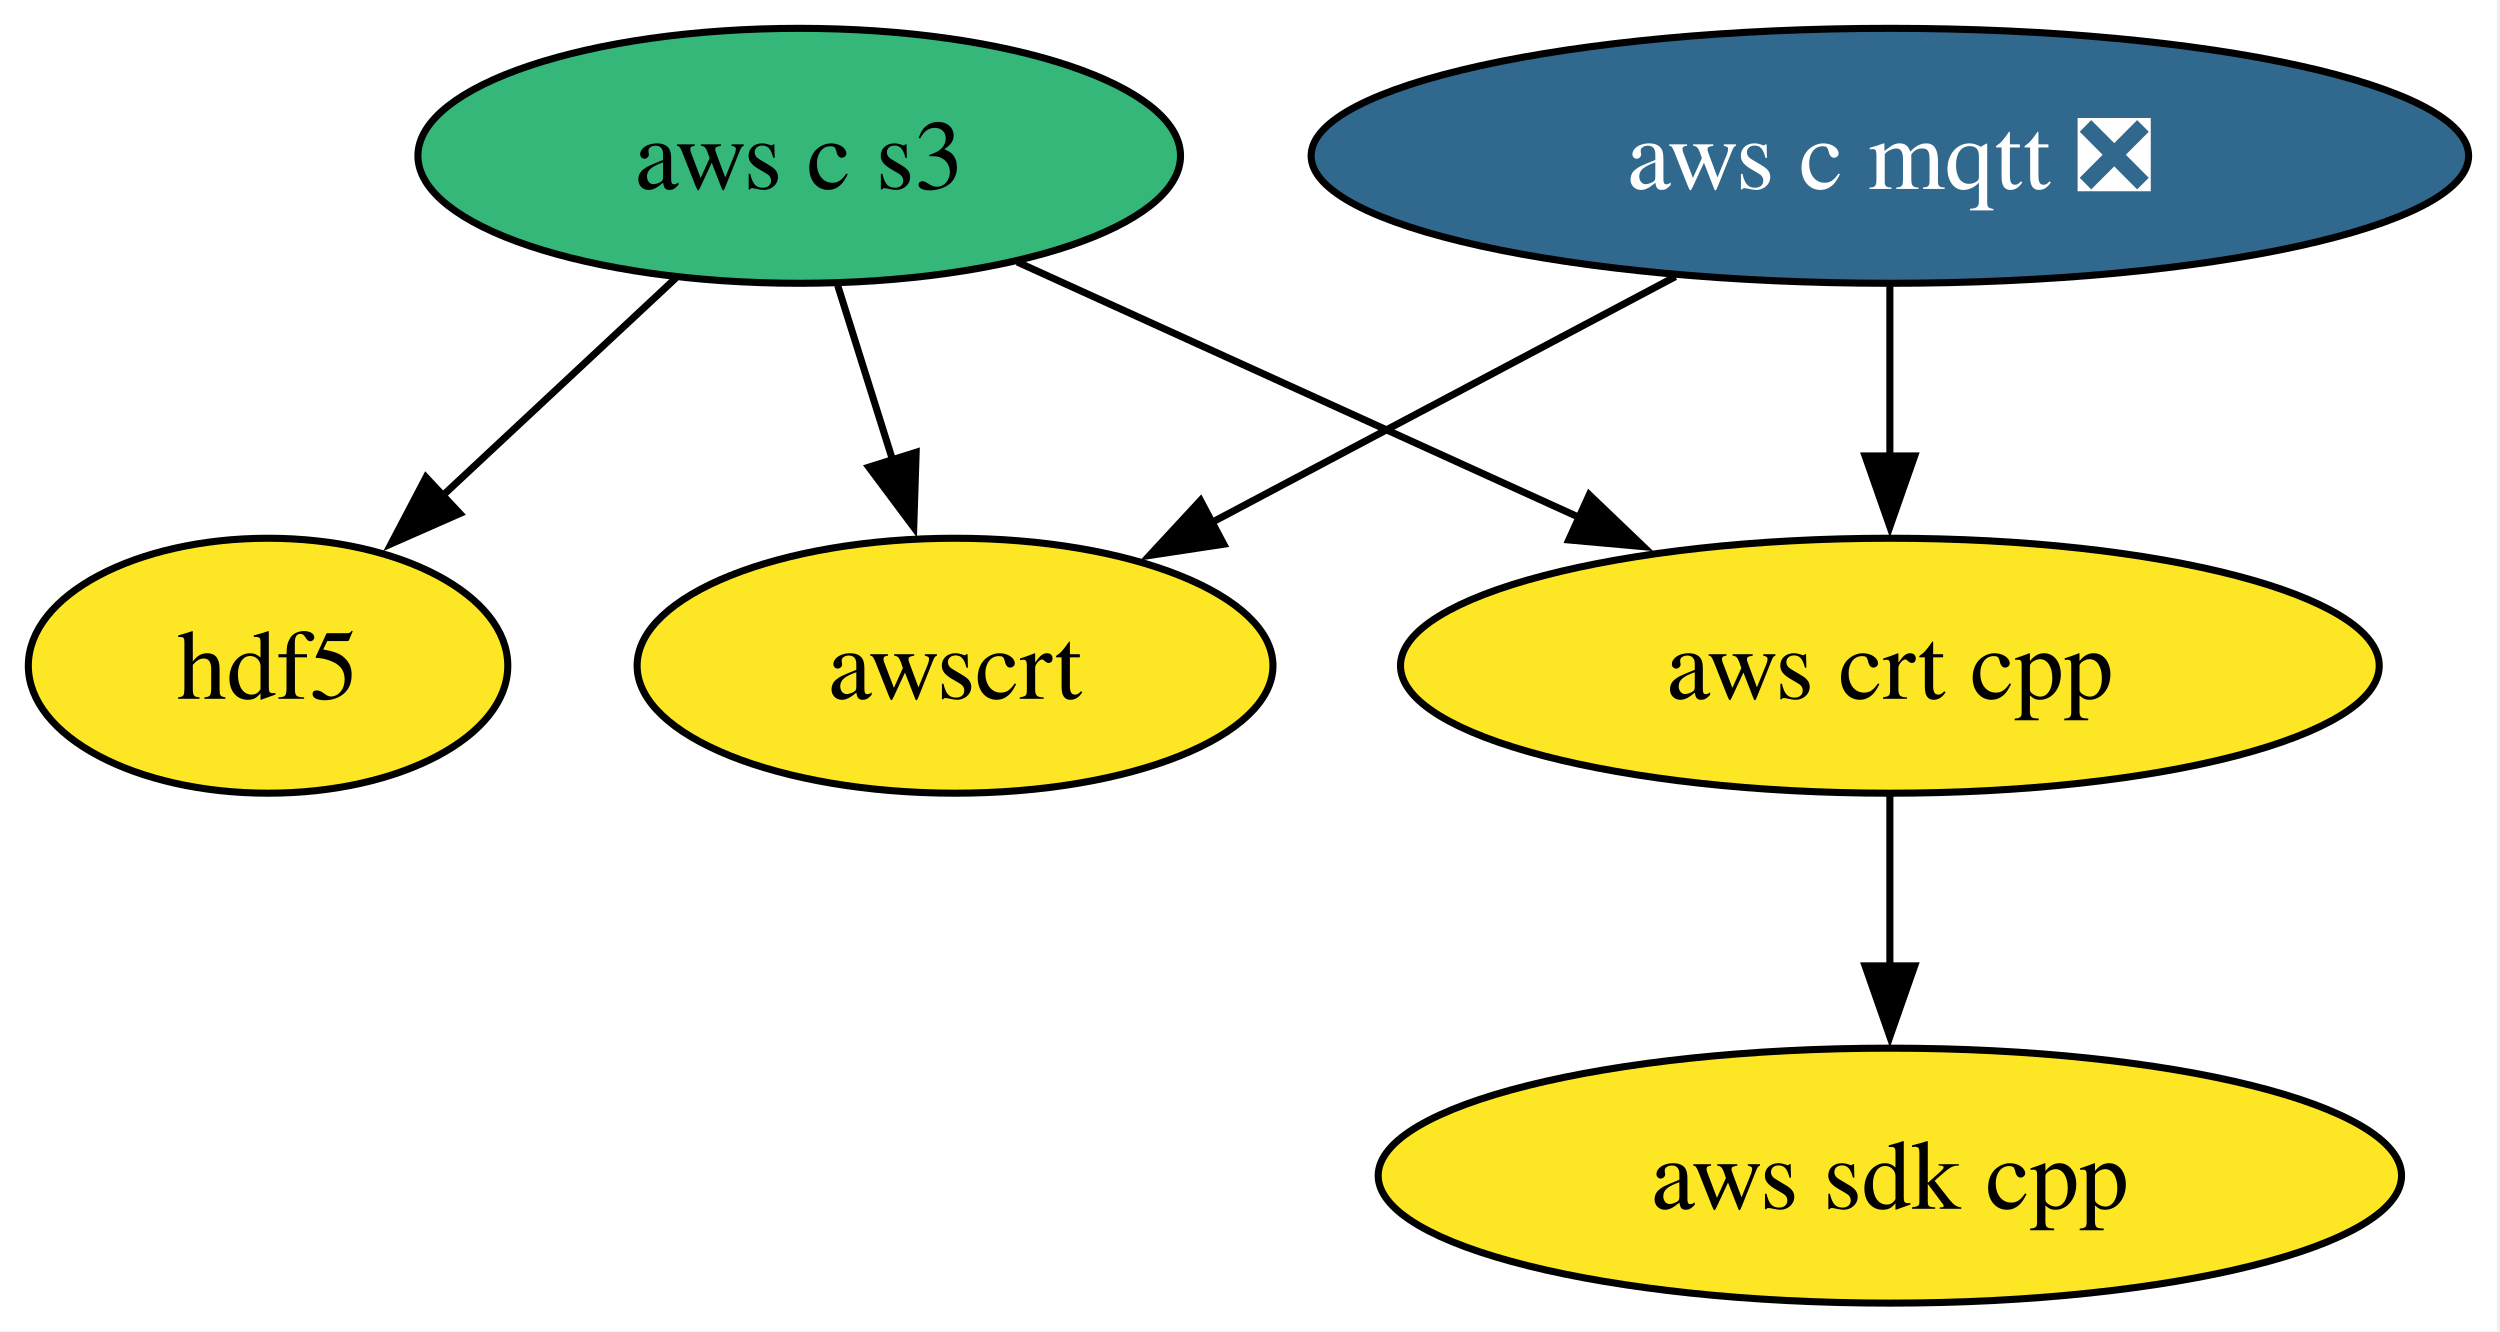
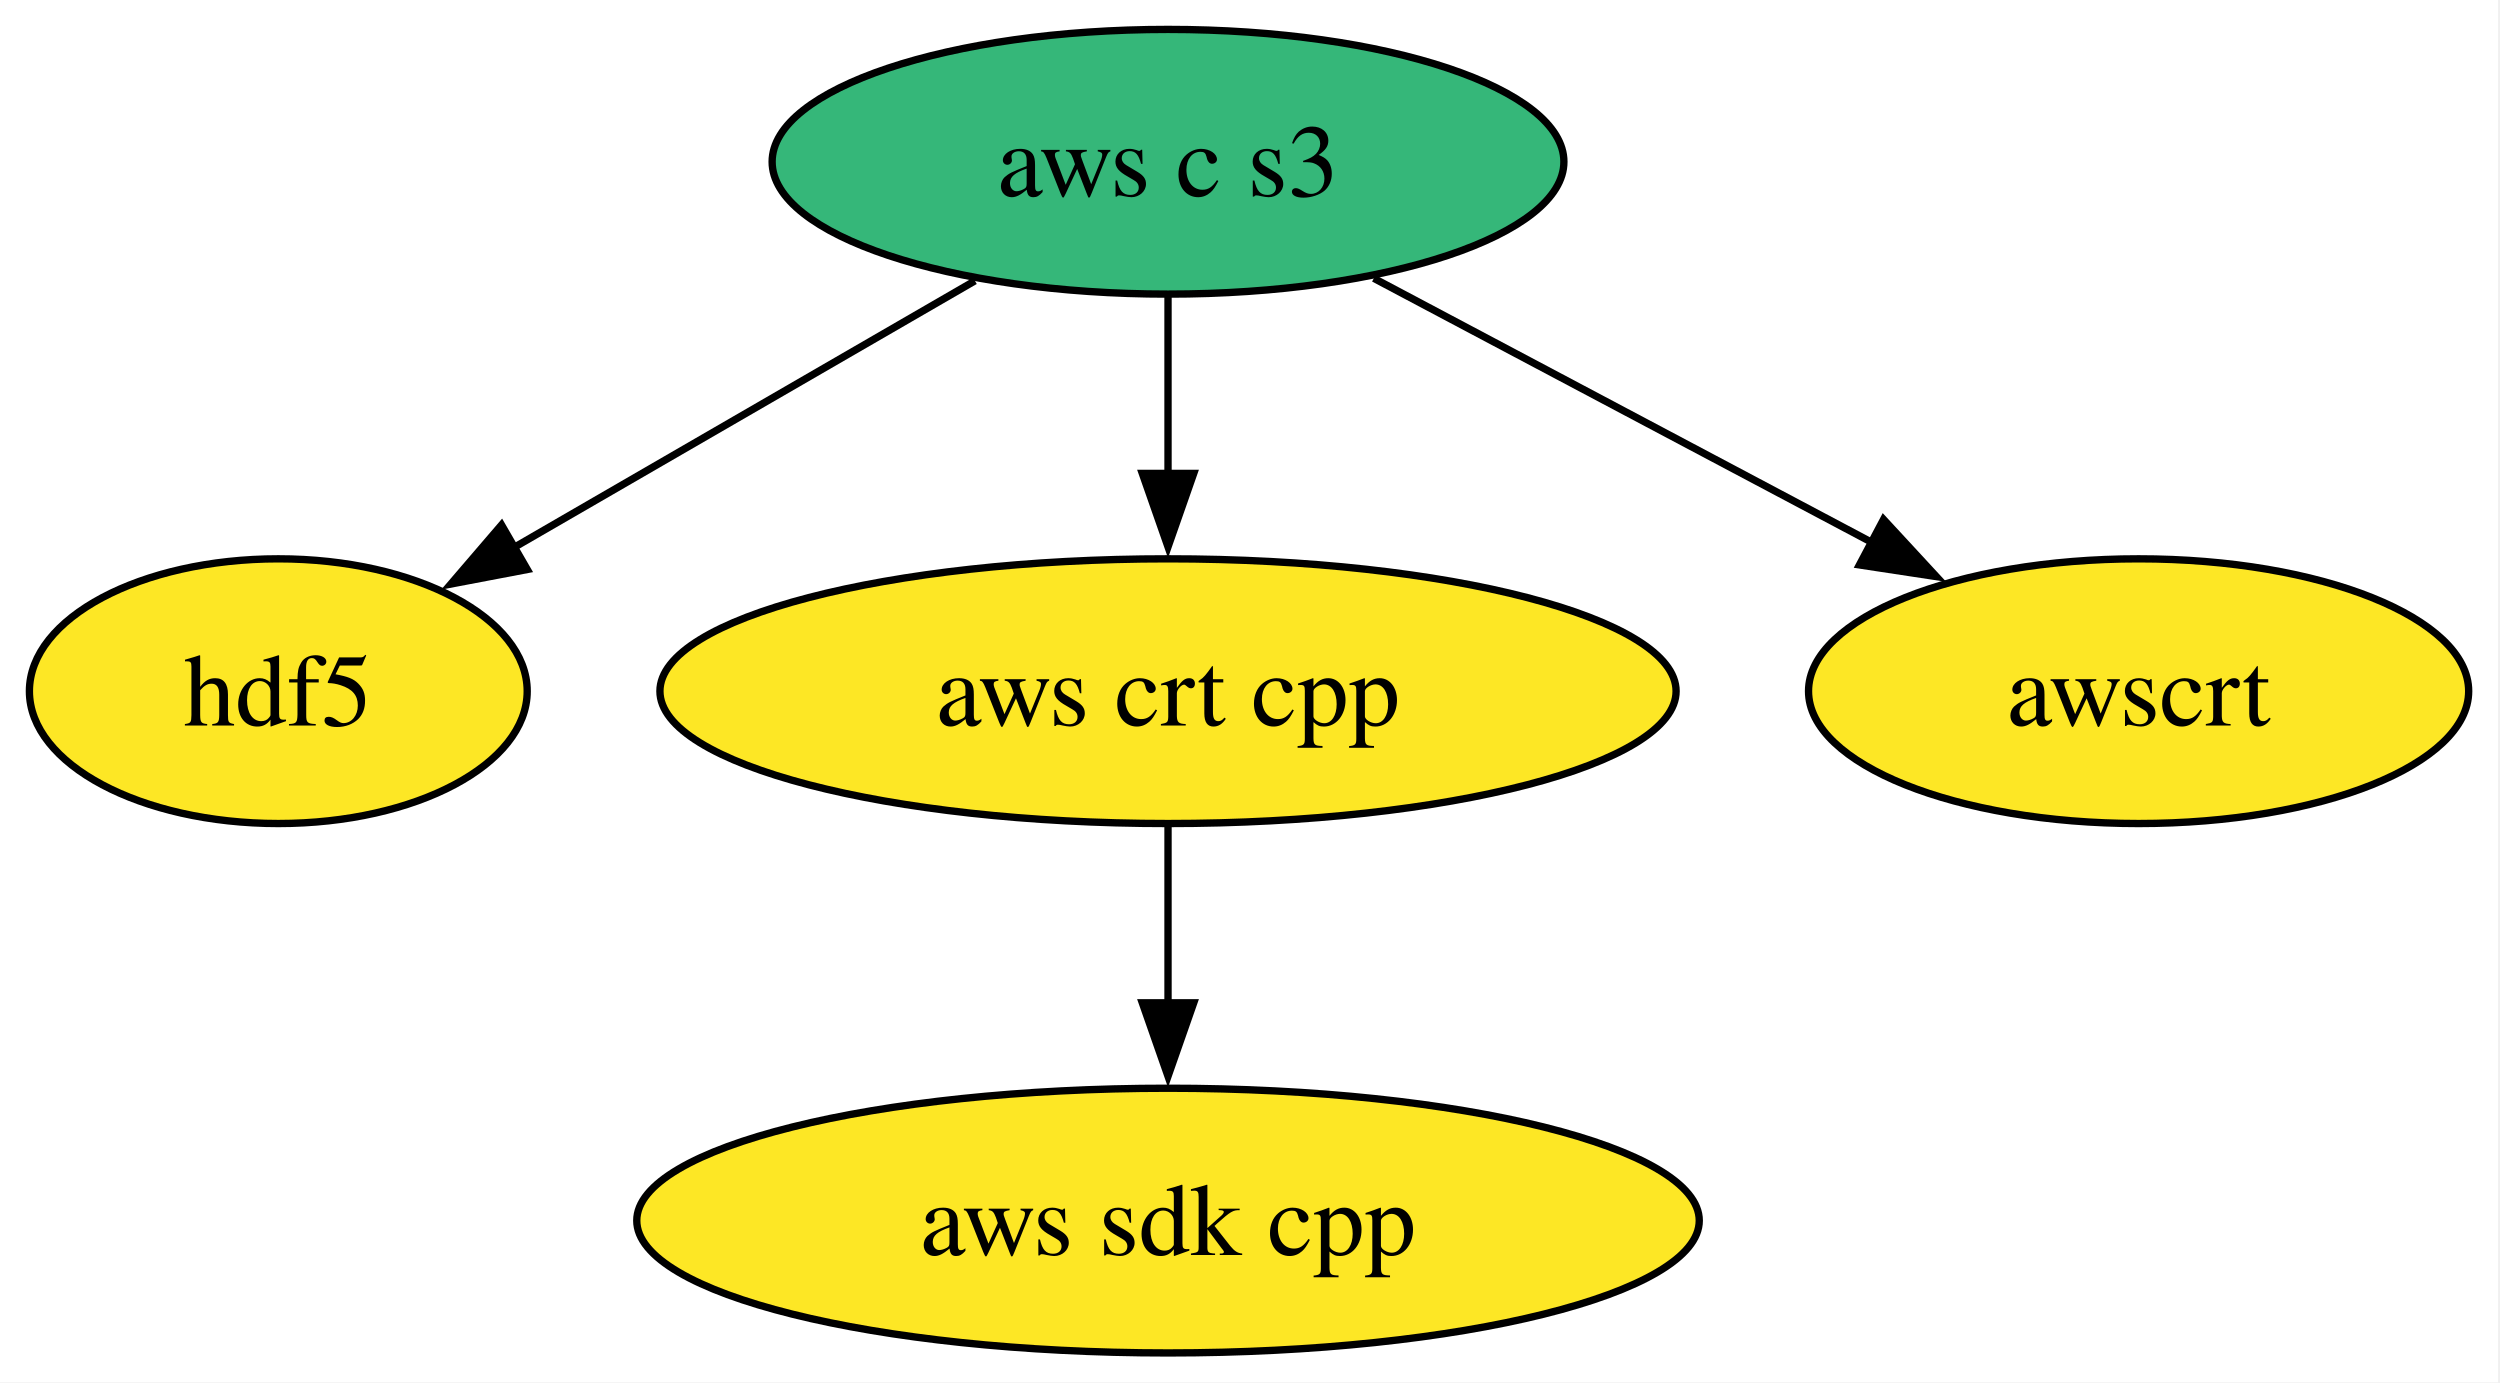
- <svg xmlns="http://www.w3.org/2000/svg" xmlns:xlink="http://www.w3.org/1999/xlink" width="353pt" height="188pt" viewBox="0.00 0.00 353.00 188.00">
+ <svg xmlns="http://www.w3.org/2000/svg" xmlns:xlink="http://www.w3.org/1999/xlink" width="340pt" height="188pt" viewBox="0.00 0.00 340.00 188.00">
  <g id="graph0" class="graph" transform="scale(1 1) rotate(0) translate(4 184)">
-     <polygon fill="white" stroke="none" points="-4,4 -4,-184 348.57,-184 348.57,4 -4,4" />
+     <polygon fill="white" stroke="none" points="-4,4 -4,-184 335.74,-184 335.74,4 -4,4" />
    <g id="node1" class="node">
      <g id="a_node1">
        <a xlink:href="https://github.com/conda-forge/hdf5-feedstock" xlink:title="hdf5">
          <ellipse fill="#fde725" stroke="black" cx="33.85" cy="-90" rx="33.85" ry="18" />
          <text xml:space="preserve" text-anchor="middle" x="33.85" y="-85.33" font-family="Times,serif" font-size="14.00">hdf5</text>
        </a>
      </g>
    </g>
    <g id="node2" class="node">
      <g id="a_node2">
        <a xlink:href="https://github.com/conda-forge/aws-sdk-cpp-feedstock" xlink:title="aws sdk cpp">
-           <ellipse fill="#fde725" stroke="black" cx="262.85" cy="-18" rx="72.25" ry="18" />
-           <text xml:space="preserve" text-anchor="middle" x="262.85" y="-13.32" font-family="Times,serif" font-size="14.00">aws sdk cpp</text>
+           <ellipse fill="#fde725" stroke="black" cx="154.85" cy="-18" rx="72.25" ry="18" />
+           <text xml:space="preserve" text-anchor="middle" x="154.85" y="-13.32" font-family="Times,serif" font-size="14.00">aws sdk cpp</text>
        </a>
      </g>
    </g>
    <g id="node3" class="node">
      <g id="a_node3">
-         <a xlink:href="https://github.com/conda-forge/aws-c-mqtt-feedstock/pull/292" xlink:title="aws c mqtt ❎">
-           <ellipse fill="#31688e" stroke="black" cx="262.85" cy="-162" rx="81.72" ry="18" />
-           <text xml:space="preserve" text-anchor="middle" x="262.85" y="-157.32" font-family="Times,serif" font-size="14.00" fill="white">aws c mqtt ❎</text>
-         </a>
-       </g>
-     </g>
-     <g id="node4" class="node">
-       <g id="a_node4">
        <a xlink:href="https://github.com/conda-forge/aws-crt-cpp-feedstock" xlink:title="aws crt cpp">
-           <ellipse fill="#fde725" stroke="black" cx="262.85" cy="-90" rx="69.1" ry="18" />
-           <text xml:space="preserve" text-anchor="middle" x="262.85" y="-85.33" font-family="Times,serif" font-size="14.00">aws crt cpp</text>
+           <ellipse fill="#fde725" stroke="black" cx="154.85" cy="-90" rx="69.1" ry="18" />
+           <text xml:space="preserve" text-anchor="middle" x="154.85" y="-85.33" font-family="Times,serif" font-size="14.00">aws crt cpp</text>
        </a>
      </g>
    </g>
    <g id="edge1" class="edge">
-       <path fill="none" stroke="black" d="M262.85,-143.7C262.85,-136.41 262.85,-127.73 262.85,-119.54" />
-       <polygon fill="black" stroke="black" points="266.35,-119.62 262.85,-109.62 259.35,-119.62 266.35,-119.62" />
+       <path fill="none" stroke="black" d="M154.85,-71.7C154.85,-64.41 154.85,-55.73 154.85,-47.54" />
+       <polygon fill="black" stroke="black" points="158.35,-47.62 154.85,-37.62 151.35,-47.62 158.35,-47.62" />
    </g>
-     <g id="node6" class="node">
-       <g id="a_node6">
-         <a xlink:href="https://github.com/conda-forge/awscrt-feedstock" xlink:title="awscrt">
-           <ellipse fill="#fde725" stroke="black" cx="130.85" cy="-90" rx="44.89" ry="18" />
-           <text xml:space="preserve" text-anchor="middle" x="130.85" y="-85.33" font-family="Times,serif" font-size="14.00">awscrt</text>
+     <g id="node4" class="node">
+       <g id="a_node4">
+         <a xlink:href="https://github.com/conda-forge/aws-c-s3-feedstock" xlink:title="aws c s3">
+           <ellipse fill="#35b779" stroke="black" cx="154.85" cy="-162" rx="53.84" ry="18" />
+           <text xml:space="preserve" text-anchor="middle" x="154.85" y="-157.32" font-family="Times,serif" font-size="14.00">aws c s3</text>
        </a>
      </g>
    </g>
+     <g id="edge4" class="edge">
+       <path fill="none" stroke="black" d="M128.59,-145.81C110.12,-135.13 85.31,-120.77 65.71,-109.43" />
+       <polygon fill="black" stroke="black" points="67.71,-106.55 57.31,-104.57 64.21,-112.61 67.71,-106.55" />
+     </g>
    <g id="edge2" class="edge">
-       <path fill="none" stroke="black" d="M232.56,-144.94C213.03,-134.58 187.52,-121.05 166.94,-110.14" />
-       <polygon fill="black" stroke="black" points="168.79,-107.16 158.31,-105.57 165.51,-113.34 168.79,-107.16" />
-     </g>
-     <g id="edge3" class="edge">
-       <path fill="none" stroke="black" d="M262.85,-71.7C262.85,-64.41 262.85,-55.73 262.85,-47.54" />
-       <polygon fill="black" stroke="black" points="266.35,-47.62 262.85,-37.62 259.35,-47.62 266.35,-47.62" />
+       <path fill="none" stroke="black" d="M154.85,-143.7C154.85,-136.41 154.85,-127.73 154.85,-119.54" />
+       <polygon fill="black" stroke="black" points="158.35,-119.62 154.85,-109.62 151.35,-119.62 158.35,-119.62" />
    </g>
    <g id="node5" class="node">
      <g id="a_node5">
-         <a xlink:href="https://github.com/conda-forge/aws-c-s3-feedstock" xlink:title="aws c s3">
-           <ellipse fill="#35b779" stroke="black" cx="108.85" cy="-162" rx="53.84" ry="18" />
-           <text xml:space="preserve" text-anchor="middle" x="108.85" y="-157.32" font-family="Times,serif" font-size="14.00">aws c s3</text>
+         <a xlink:href="https://github.com/conda-forge/awscrt-feedstock" xlink:title="awscrt">
+           <ellipse fill="#fde725" stroke="black" cx="286.85" cy="-90" rx="44.89" ry="18" />
+           <text xml:space="preserve" text-anchor="middle" x="286.85" y="-85.33" font-family="Times,serif" font-size="14.00">awscrt</text>
        </a>
      </g>
    </g>
-     <g id="edge6" class="edge">
-       <path fill="none" stroke="black" d="M91.45,-144.76C81.62,-135.59 69.16,-123.96 58.36,-113.88" />
-       <polygon fill="black" stroke="black" points="60.93,-111.49 51.23,-107.22 56.15,-116.6 60.93,-111.49" />
-     </g>
-     <g id="edge4" class="edge">
-       <path fill="none" stroke="black" d="M139.64,-147C162.37,-136.67 193.64,-122.46 218.98,-110.94" />
-       <polygon fill="black" stroke="black" points="220.4,-114.14 228.06,-106.81 217.51,-107.76 220.4,-114.14" />
-     </g>
-     <g id="edge5" class="edge">
-       <path fill="none" stroke="black" d="M114.28,-143.7C116.63,-136.24 119.43,-127.32 122.06,-118.97" />
-       <polygon fill="black" stroke="black" points="125.36,-120.14 125.02,-109.55 118.68,-118.04 125.36,-120.14" />
+     <g id="edge3" class="edge">
+       <path fill="none" stroke="black" d="M182.84,-146.15C202.61,-135.67 229.28,-121.53 250.67,-110.18" />
+       <polygon fill="black" stroke="black" points="252.16,-113.36 259.35,-105.58 248.88,-107.17 252.16,-113.36" />
    </g>
  </g>
</svg>
